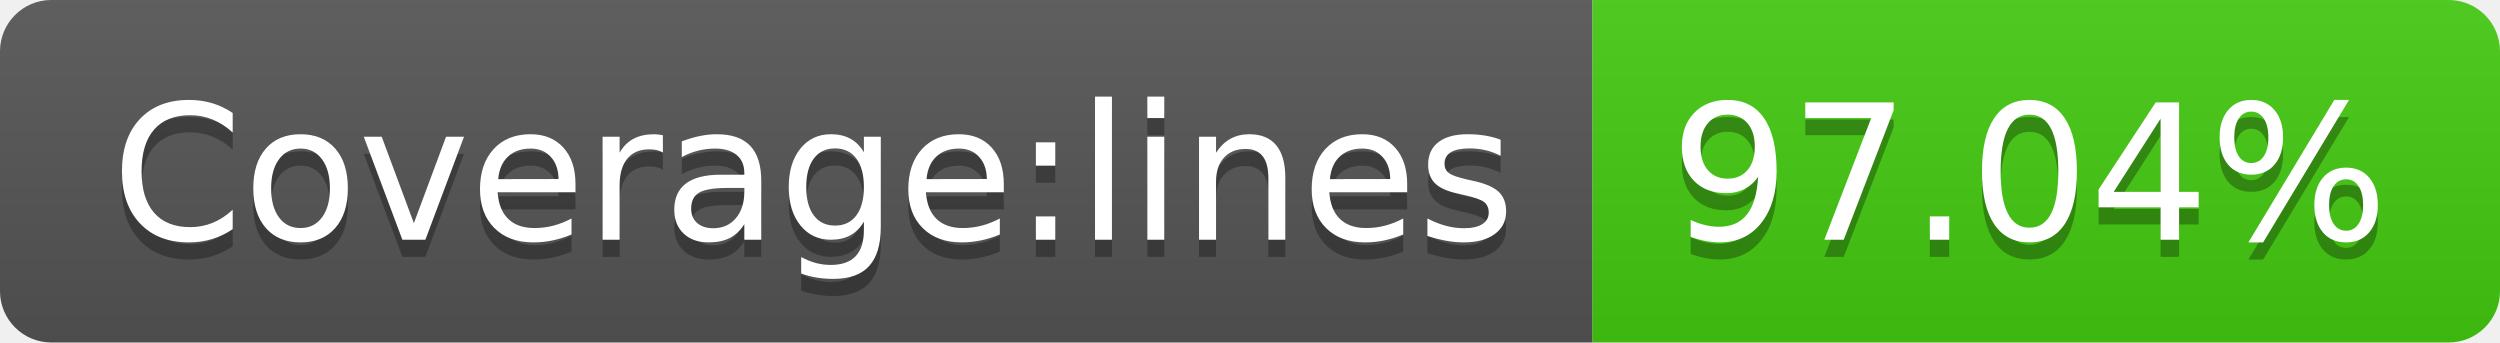
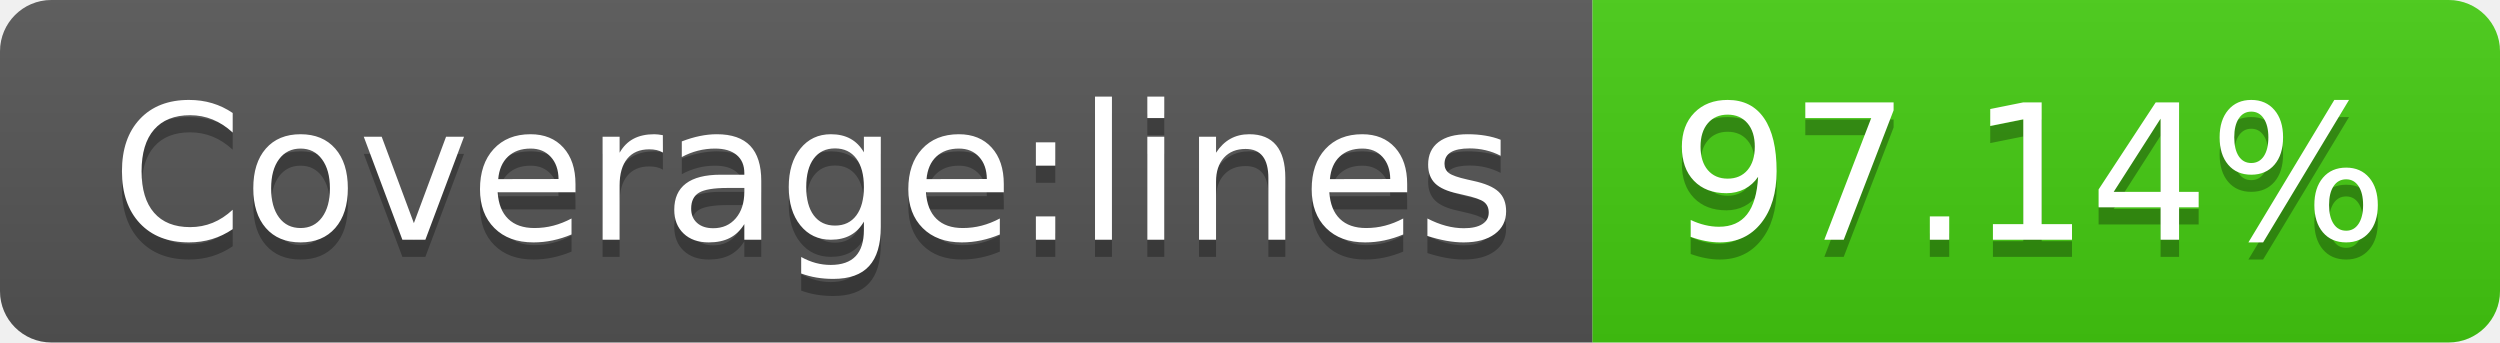
- <svg xmlns="http://www.w3.org/2000/svg" width="146" height="20" role="img" aria-label="Coverage:lines: 97.04%">
+ <svg xmlns="http://www.w3.org/2000/svg" width="146" height="20" role="img" aria-label="Coverage:lines: 97.14%">
  <linearGradient id="s" x2="0" y2="100%">
    <stop offset="0" stop-color="#bbb" stop-opacity=".1" />
    <stop offset="1" stop-opacity=".1" />
  </linearGradient>
  <clipPath id="r">
    <rect width="146" height="20" rx="3" fill="#fff" />
  </clipPath>
  <g clip-path="url(#r)">
    <rect width="93" height="20" fill="#555" />
    <rect x="93" width="53" height="20" fill="#4c1" />
    <rect width="146" height="20" fill="url(#s)" />
  </g>
  <g fill="#fff" text-anchor="middle" font-family="Verdana,Geneva,DejaVu Sans,sans-serif" text-rendering="geometricPrecision" font-size="110">
    <text aria-hidden="true" x="475" y="150" fill="#010101" fill-opacity=".3" transform="scale(.1)" textLength="830">Coverage:lines</text>
    <text x="475" y="140" transform="scale(.1)" fill="#fff" textLength="830">Coverage:lines</text>
-     <text aria-hidden="true" x="1185" y="150" fill="#010101" fill-opacity=".3" transform="scale(.1)" textLength="430">97.04%</text>
-     <text x="1185" y="140" transform="scale(.1)" fill="#fff" textLength="430">97.04%</text>
+     <text aria-hidden="true" x="1185" y="150" fill="#010101" fill-opacity=".3" transform="scale(.1)" textLength="430">97.14%</text>
+     <text x="1185" y="140" transform="scale(.1)" fill="#fff" textLength="430">97.14%</text>
  </g>
</svg>
